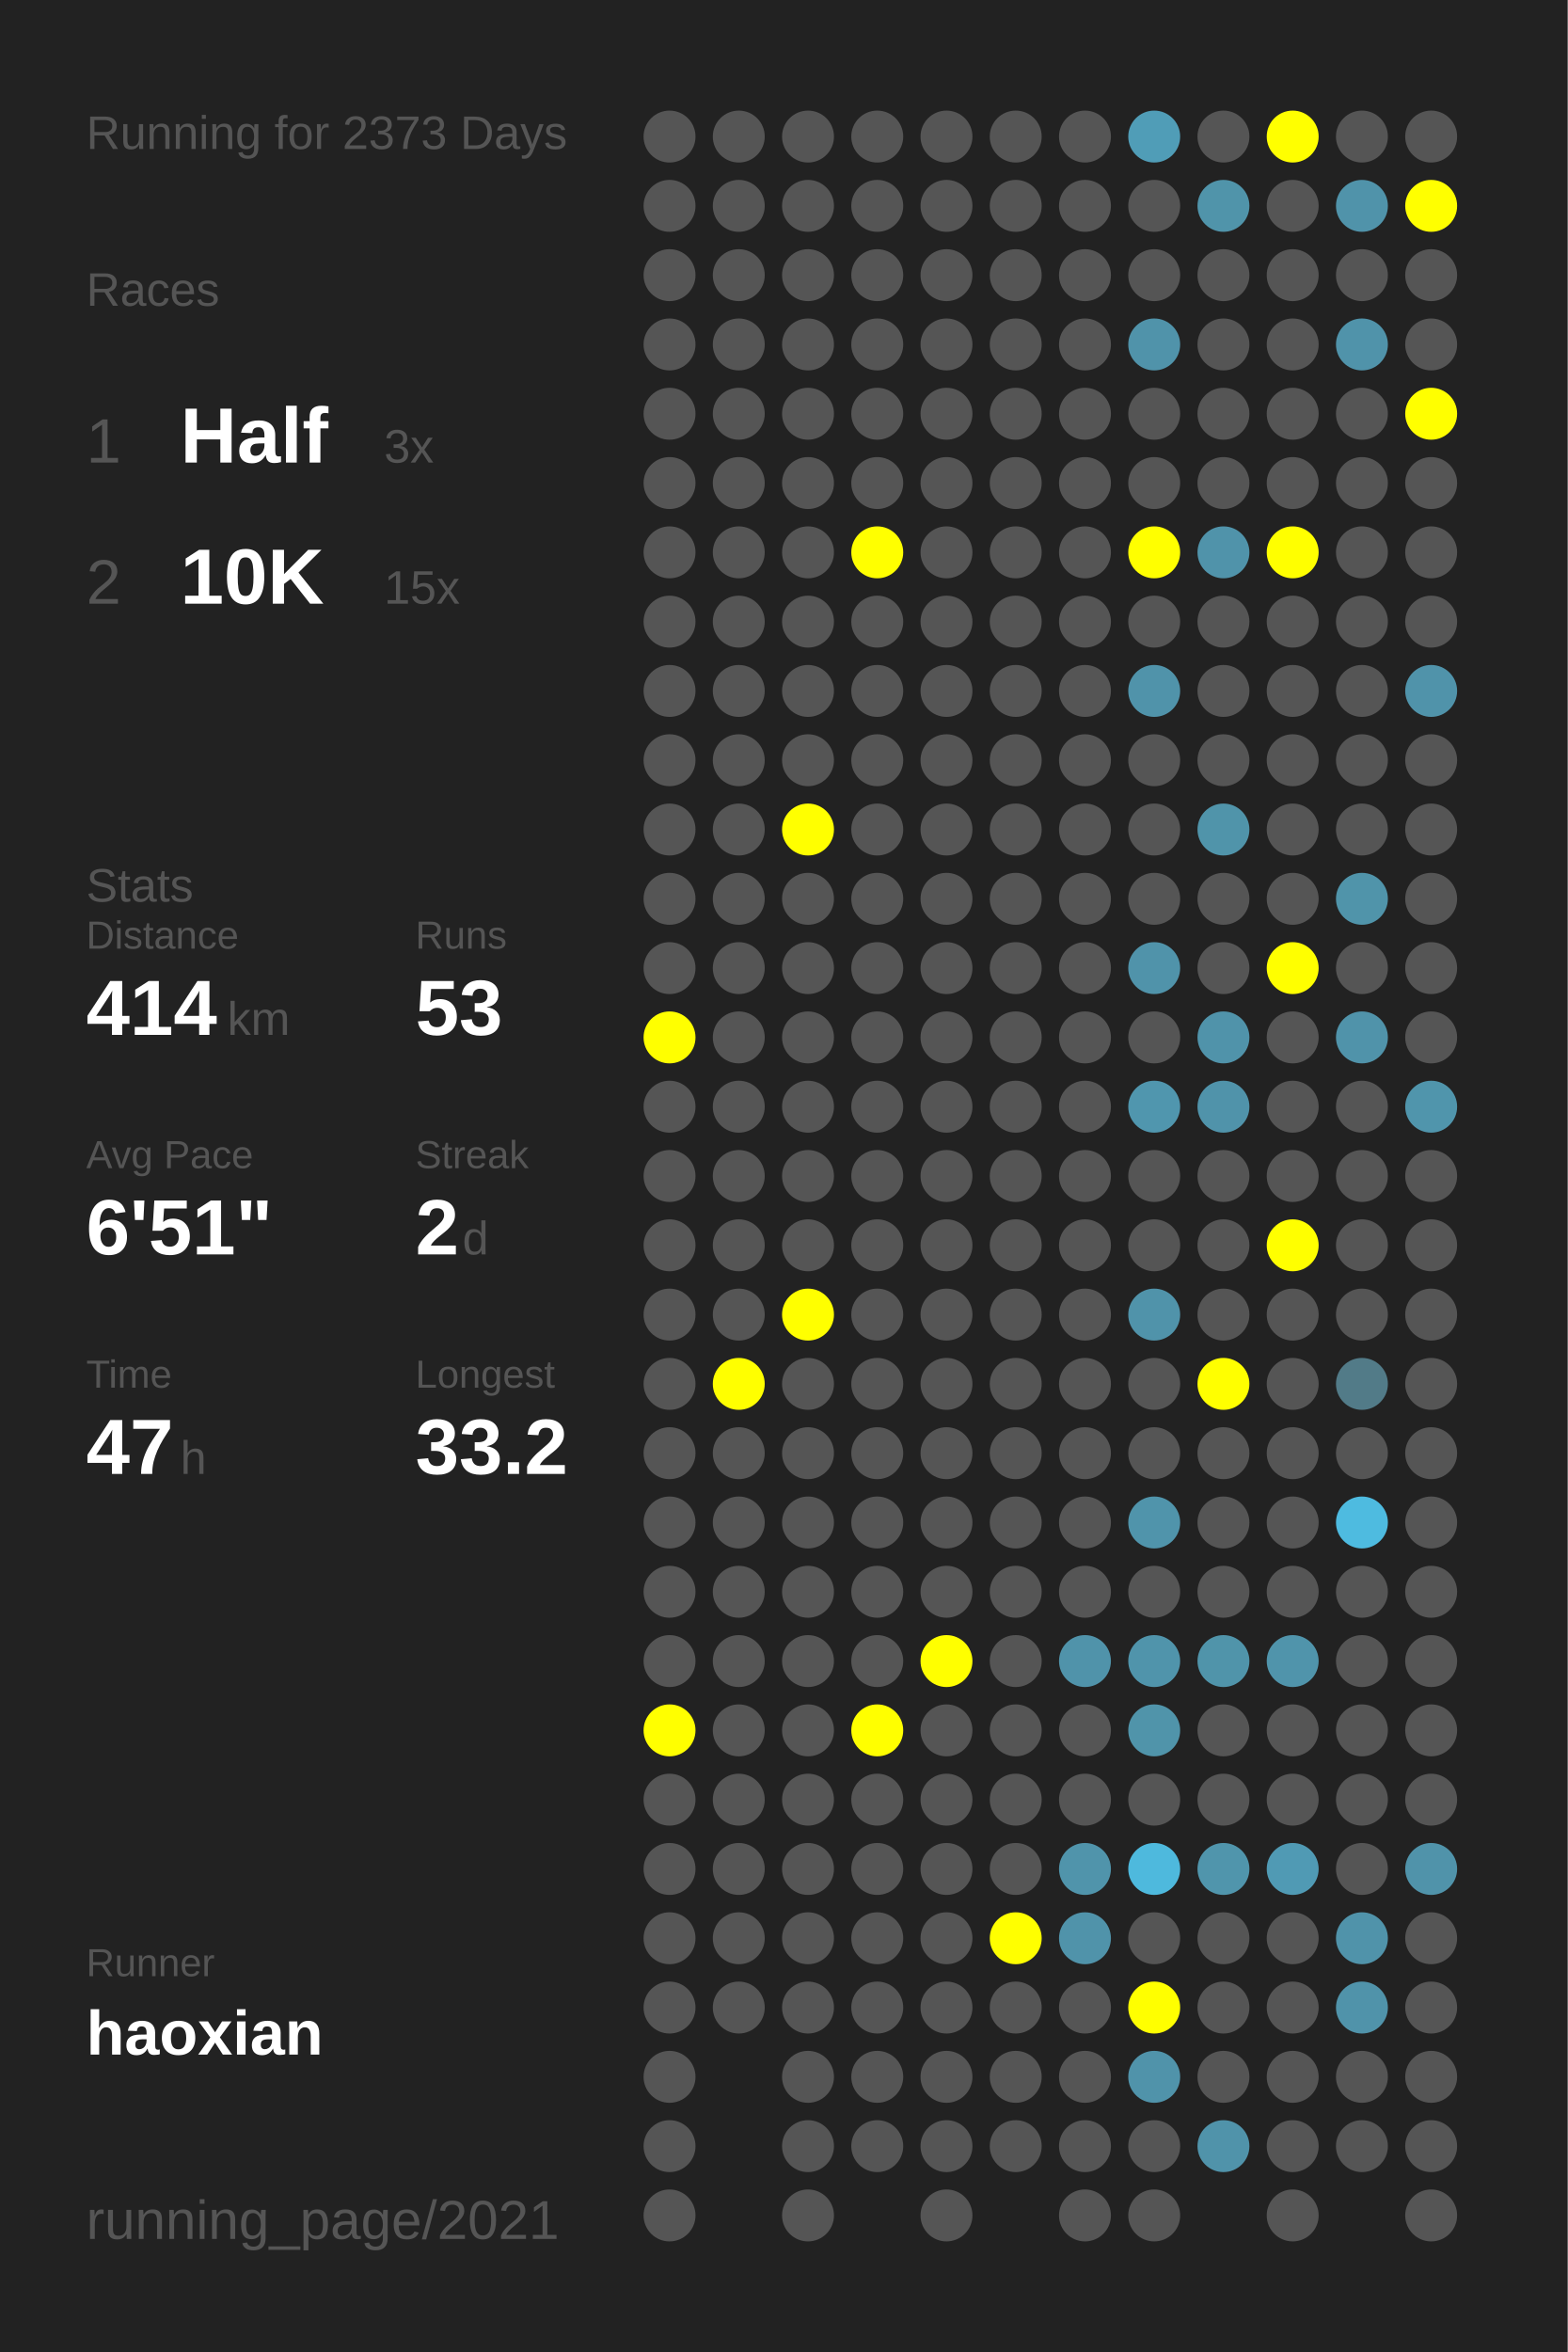
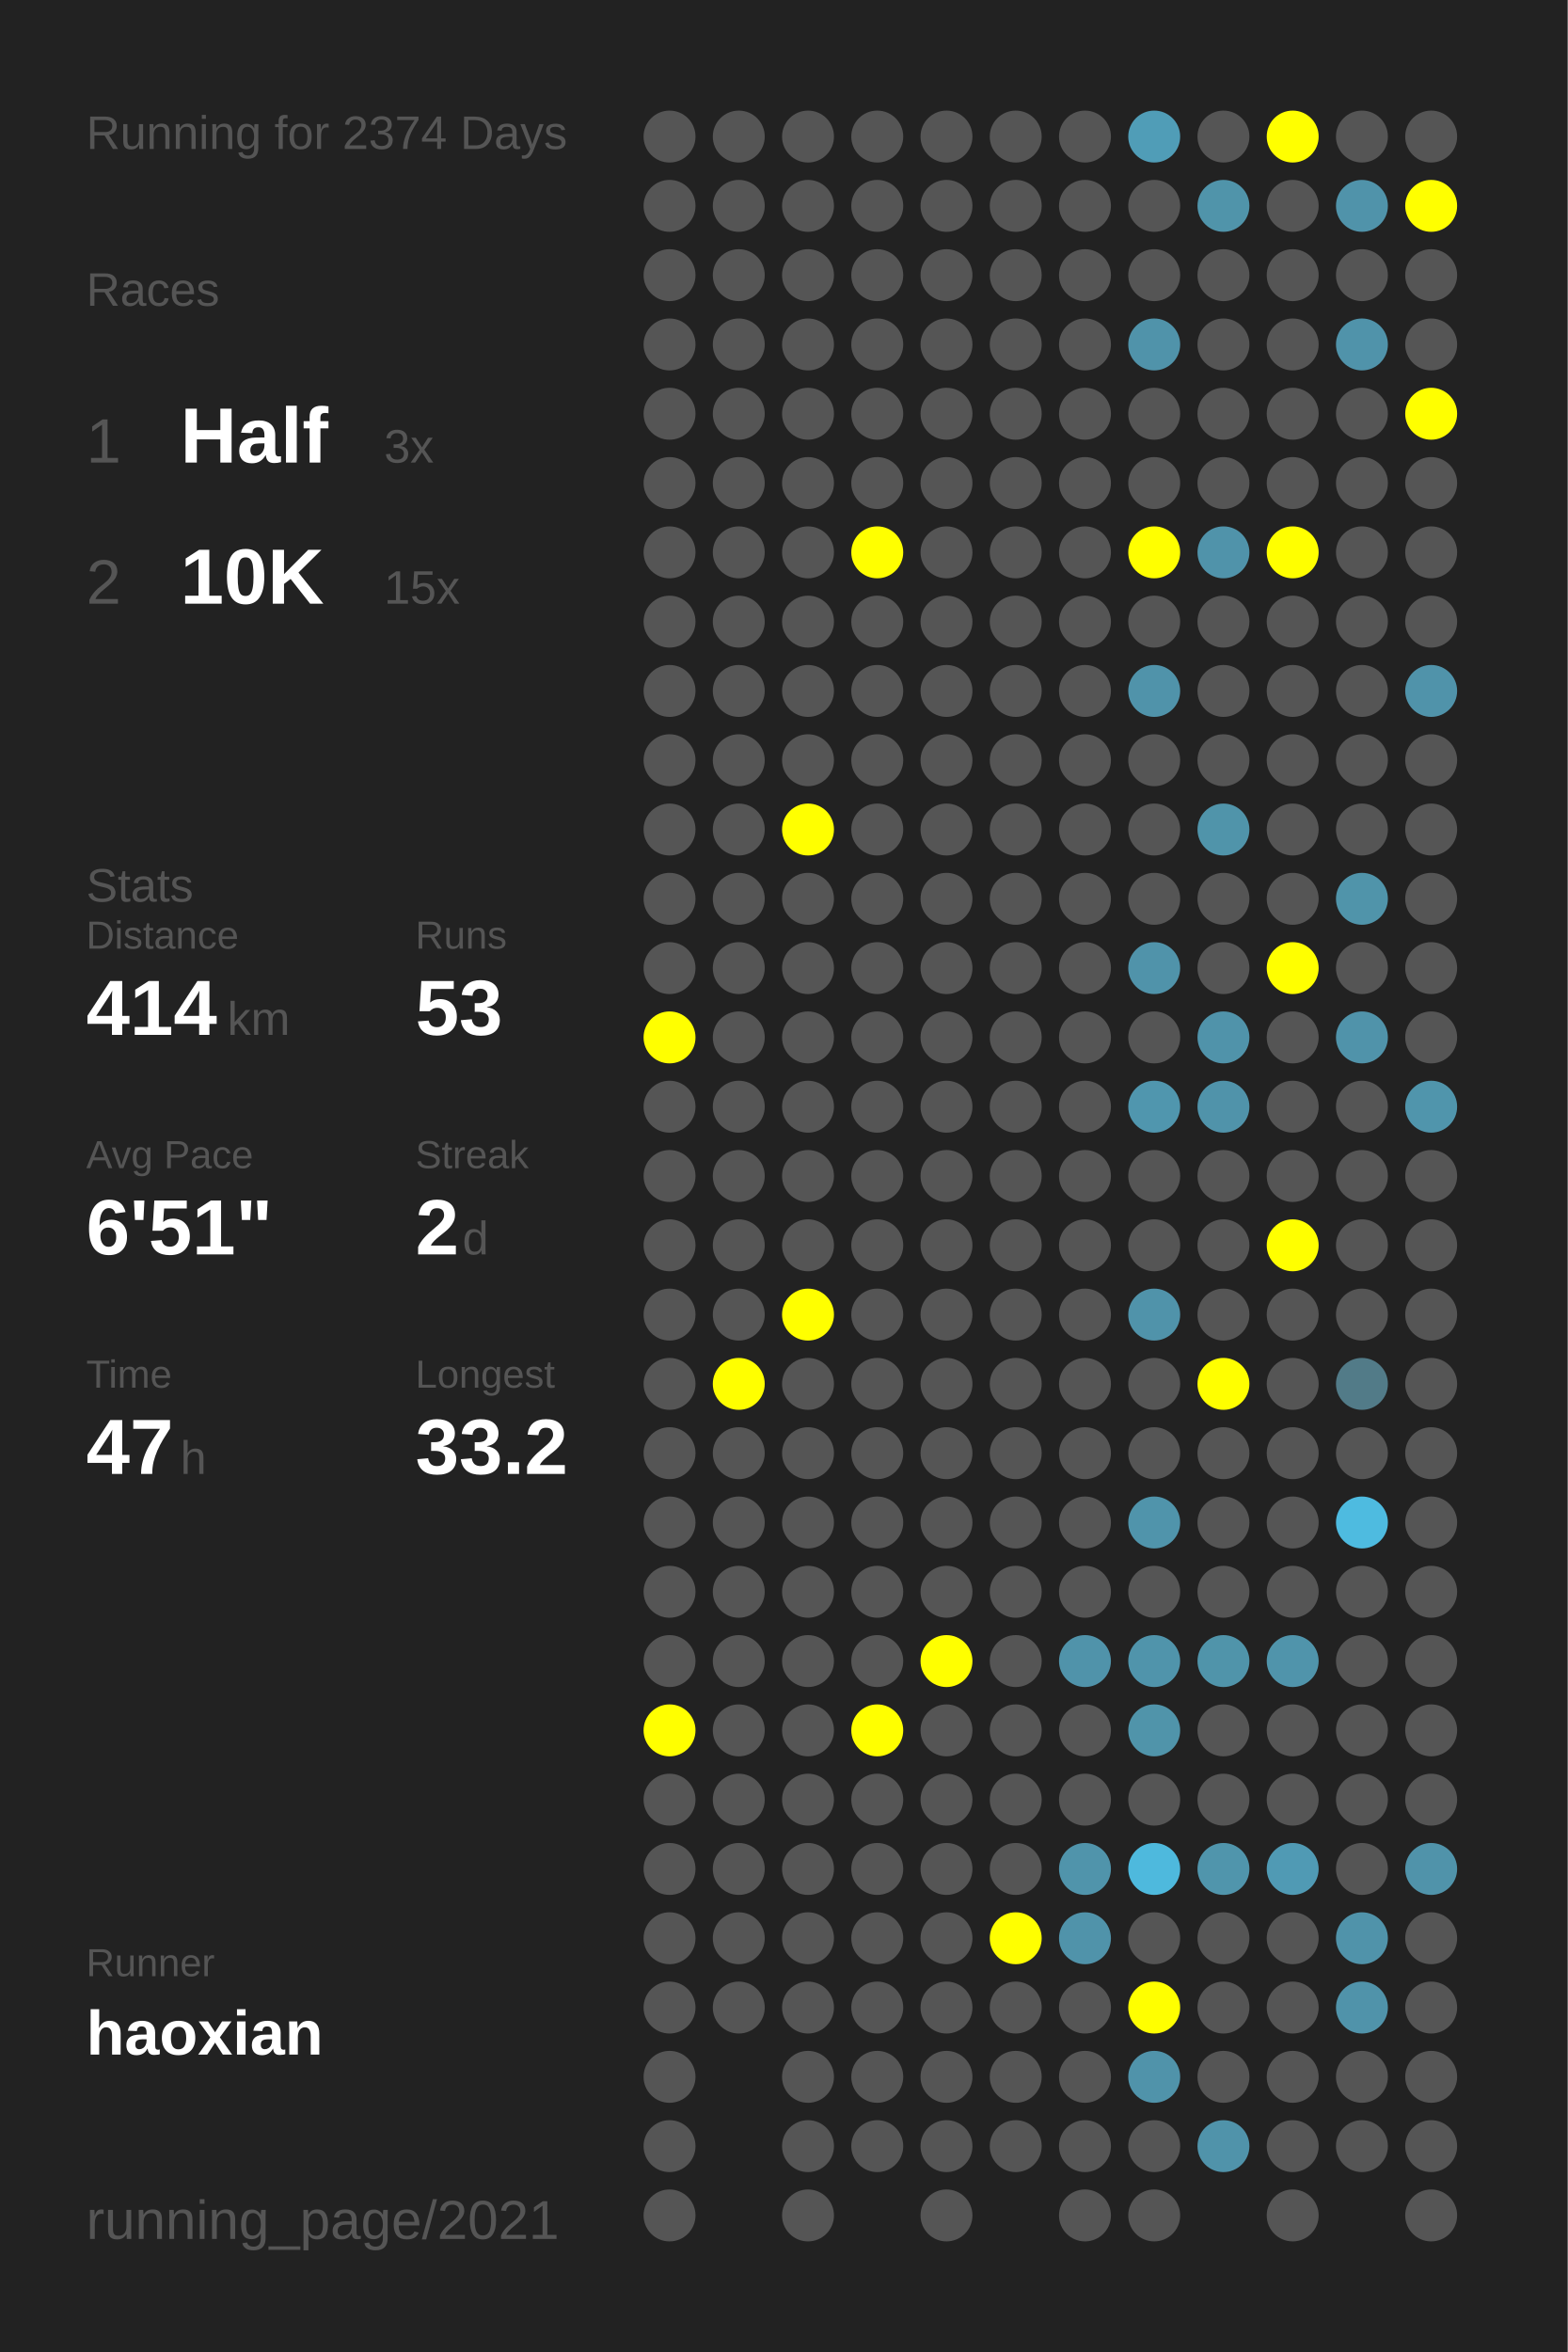
<svg xmlns="http://www.w3.org/2000/svg" baseProfile="full" height="300mm" version="1.1" viewBox="0,0,200,300" width="200mm">
  <defs />
  <rect fill="#222222" height="300" width="200" x="0" y="0" />
-   <text fill="#555555" style="font-size:6px; font-family:Arial;" x="11" y="19">Running for 2373 Days</text>
+   <text fill="#555555" style="font-size:6px; font-family:Arial;" x="11" y="19">Running for 2374 Days</text>
  <text fill="#555555" style="font-size:6px; font-family:Arial;" x="11" y="39">Races</text>
  <text fill="#555555" style="font-size:8px; font-family:Arial;" x="11" y="59">1</text>
  <text fill="#FFFFFF" style="font-size:10px; font-family:Arial; font-weight:bold;" x="23" y="59">Half</text>
  <text fill="#555555" style="font-size:6px; font-family:Arial;" x="49" y="59">3x</text>
  <text fill="#555555" style="font-size:8px; font-family:Arial;" x="11" y="77">2</text>
  <text fill="#FFFFFF" style="font-size:10px; font-family:Arial; font-weight:bold;" x="23" y="77">10K</text>
  <text fill="#555555" style="font-size:6px; font-family:Arial;" x="49" y="77">15x</text>
  <text fill="#555555" style="font-size:6px; font-family:Arial;" x="11" y="115">Stats</text>
  <text fill="#555555" style="font-size:5px; font-family:Arial;" x="11" y="121">Distance</text>
  <text fill="#FFFFFF" style="font-size:10px; font-family:Arial; font-weight:bold;" x="11" y="132">414</text>
  <text fill="#555555" style="font-size:6px; font-family:Arial;" x="29" y="132">km</text>
  <text fill="#555555" style="font-size:5px; font-family:Arial;" x="53" y="121">Runs</text>
  <text fill="#FFFFFF" style="font-size:10px; font-family:Arial; font-weight:bold;" x="53" y="132">53</text>
  <text fill="#555555" style="font-size:5px; font-family:Arial;" x="11" y="149">Avg Pace</text>
  <text fill="#FFFFFF" style="font-size:10px; font-family:Arial; font-weight:bold;" x="11" y="160">6'51"</text>
  <text fill="#555555" style="font-size:5px; font-family:Arial;" x="53" y="149">Streak</text>
  <text fill="#FFFFFF" style="font-size:10px; font-family:Arial; font-weight:bold;" x="53" y="160">2</text>
  <text fill="#555555" style="font-size:6px; font-family:Arial;" x="59" y="160">d</text>
  <text fill="#555555" style="font-size:5px; font-family:Arial;" x="11" y="177">Time</text>
  <text fill="#FFFFFF" style="font-size:10px; font-family:Arial; font-weight:bold;" x="11" y="188">47</text>
  <text fill="#555555" style="font-size:6px; font-family:Arial;" x="23" y="188">h</text>
  <text fill="#555555" style="font-size:5px; font-family:Arial;" x="53" y="177">Longest</text>
  <text fill="#FFFFFF" style="font-size:10px; font-family:Arial; font-weight:bold;" x="53" y="188">33.2</text>
  <text fill="#555555" style="font-size:5px; font-family:Arial;" x="11" y="252.065">Runner</text>
  <text fill="#FFFFFF" style="font-size:8px; font-family:Arial; font-weight:bold;" x="11" y="262.065">haoxian</text>
  <text fill="#555555" style="font-size:7px; font-family:Arial;" x="11" y="285.581">running_page/2021</text>
  <circle cx="85.417" cy="17.419" fill="#555555" r="3.312" />
  <circle cx="85.417" cy="26.258" fill="#555555" r="3.312" />
  <circle cx="85.417" cy="35.097" fill="#555555" r="3.312" />
  <circle cx="85.417" cy="43.935" fill="#555555" r="3.312" />
  <circle cx="85.417" cy="52.774" fill="#555555" r="3.312" />
  <circle cx="85.417" cy="61.613" fill="#555555" r="3.312" />
  <circle cx="85.417" cy="70.452" fill="#555555" r="3.312" />
  <circle cx="85.417" cy="79.29" fill="#555555" r="3.312" />
  <circle cx="85.417" cy="88.129" fill="#555555" r="3.312" />
  <circle cx="85.417" cy="96.968" fill="#555555" r="3.312" />
  <circle cx="85.417" cy="105.806" fill="#555555" r="3.312" />
  <circle cx="85.417" cy="114.645" fill="#555555" r="3.312" />
  <circle cx="85.417" cy="123.484" fill="#555555" r="3.312" />
  <circle cx="85.417" cy="132.323" fill="#FFFF00" r="3.312" />
  <circle cx="85.417" cy="141.161" fill="#555555" r="3.312" />
  <circle cx="85.417" cy="150" fill="#555555" r="3.312" />
  <circle cx="85.417" cy="158.839" fill="#555555" r="3.312" />
  <circle cx="85.417" cy="167.677" fill="#555555" r="3.312" />
  <circle cx="85.417" cy="176.516" fill="#555555" r="3.312" />
  <circle cx="85.417" cy="185.355" fill="#555555" r="3.312" />
  <circle cx="85.417" cy="194.194" fill="#555555" r="3.312" />
  <circle cx="85.417" cy="203.032" fill="#555555" r="3.312" />
  <circle cx="85.417" cy="211.871" fill="#555555" r="3.312" />
  <circle cx="85.417" cy="220.71" fill="#FFFF00" r="3.312" />
  <circle cx="85.417" cy="229.548" fill="#555555" r="3.312" />
  <circle cx="85.417" cy="238.387" fill="#555555" r="3.312" />
  <circle cx="85.417" cy="247.226" fill="#555555" r="3.312" />
  <circle cx="85.417" cy="256.065" fill="#555555" r="3.312" />
  <circle cx="85.417" cy="264.903" fill="#555555" r="3.312" />
  <circle cx="85.417" cy="273.742" fill="#555555" r="3.312" />
  <circle cx="85.417" cy="282.581" fill="#555555" r="3.312" />
  <circle cx="94.25" cy="17.419" fill="#555555" r="3.312" />
  <circle cx="94.25" cy="26.258" fill="#555555" r="3.312" />
  <circle cx="94.25" cy="35.097" fill="#555555" r="3.312" />
  <circle cx="94.25" cy="43.935" fill="#555555" r="3.312" />
  <circle cx="94.25" cy="52.774" fill="#555555" r="3.312" />
  <circle cx="94.25" cy="61.613" fill="#555555" r="3.312" />
  <circle cx="94.25" cy="70.452" fill="#555555" r="3.312" />
  <circle cx="94.25" cy="79.29" fill="#555555" r="3.312" />
  <circle cx="94.25" cy="88.129" fill="#555555" r="3.312" />
  <circle cx="94.25" cy="96.968" fill="#555555" r="3.312" />
  <circle cx="94.25" cy="105.806" fill="#555555" r="3.312" />
  <circle cx="94.25" cy="114.645" fill="#555555" r="3.312" />
  <circle cx="94.25" cy="123.484" fill="#555555" r="3.312" />
  <circle cx="94.25" cy="132.323" fill="#555555" r="3.312" />
  <circle cx="94.25" cy="141.161" fill="#555555" r="3.312" />
  <circle cx="94.25" cy="150" fill="#555555" r="3.312" />
  <circle cx="94.25" cy="158.839" fill="#555555" r="3.312" />
  <circle cx="94.25" cy="167.677" fill="#555555" r="3.312" />
  <circle cx="94.25" cy="176.516" fill="#FFFF00" r="3.312" />
  <circle cx="94.25" cy="185.355" fill="#555555" r="3.312" />
  <circle cx="94.25" cy="194.194" fill="#555555" r="3.312" />
  <circle cx="94.25" cy="203.032" fill="#555555" r="3.312" />
  <circle cx="94.25" cy="211.871" fill="#555555" r="3.312" />
  <circle cx="94.25" cy="220.71" fill="#555555" r="3.312" />
  <circle cx="94.25" cy="229.548" fill="#555555" r="3.312" />
  <circle cx="94.25" cy="238.387" fill="#555555" r="3.312" />
  <circle cx="94.25" cy="247.226" fill="#555555" r="3.312" />
  <circle cx="94.25" cy="256.065" fill="#555555" r="3.312" />
  <circle cx="103.083" cy="17.419" fill="#555555" r="3.312" />
  <circle cx="103.083" cy="26.258" fill="#555555" r="3.312" />
  <circle cx="103.083" cy="35.097" fill="#555555" r="3.312" />
  <circle cx="103.083" cy="43.935" fill="#555555" r="3.312" />
  <circle cx="103.083" cy="52.774" fill="#555555" r="3.312" />
  <circle cx="103.083" cy="61.613" fill="#555555" r="3.312" />
  <circle cx="103.083" cy="70.452" fill="#555555" r="3.312" />
  <circle cx="103.083" cy="79.29" fill="#555555" r="3.312" />
  <circle cx="103.083" cy="88.129" fill="#555555" r="3.312" />
  <circle cx="103.083" cy="96.968" fill="#555555" r="3.312" />
  <circle cx="103.083" cy="105.806" fill="#FFFF00" r="3.312" />
  <circle cx="103.083" cy="114.645" fill="#555555" r="3.312" />
  <circle cx="103.083" cy="123.484" fill="#555555" r="3.312" />
  <circle cx="103.083" cy="132.323" fill="#555555" r="3.312" />
  <circle cx="103.083" cy="141.161" fill="#555555" r="3.312" />
  <circle cx="103.083" cy="150" fill="#555555" r="3.312" />
  <circle cx="103.083" cy="158.839" fill="#555555" r="3.312" />
  <circle cx="103.083" cy="167.677" fill="#FFFF00" r="3.312" />
  <circle cx="103.083" cy="176.516" fill="#555555" r="3.312" />
  <circle cx="103.083" cy="185.355" fill="#555555" r="3.312" />
  <circle cx="103.083" cy="194.194" fill="#555555" r="3.312" />
  <circle cx="103.083" cy="203.032" fill="#555555" r="3.312" />
  <circle cx="103.083" cy="211.871" fill="#555555" r="3.312" />
  <circle cx="103.083" cy="220.71" fill="#555555" r="3.312" />
  <circle cx="103.083" cy="229.548" fill="#555555" r="3.312" />
  <circle cx="103.083" cy="238.387" fill="#555555" r="3.312" />
  <circle cx="103.083" cy="247.226" fill="#555555" r="3.312" />
  <circle cx="103.083" cy="256.065" fill="#555555" r="3.312" />
  <circle cx="103.083" cy="264.903" fill="#555555" r="3.312" />
  <circle cx="103.083" cy="273.742" fill="#555555" r="3.312" />
  <circle cx="103.083" cy="282.581" fill="#555555" r="3.312" />
  <circle cx="111.917" cy="17.419" fill="#555555" r="3.312" />
  <circle cx="111.917" cy="26.258" fill="#555555" r="3.312" />
  <circle cx="111.917" cy="35.097" fill="#555555" r="3.312" />
  <circle cx="111.917" cy="43.935" fill="#555555" r="3.312" />
  <circle cx="111.917" cy="52.774" fill="#555555" r="3.312" />
  <circle cx="111.917" cy="61.613" fill="#555555" r="3.312" />
  <circle cx="111.917" cy="70.452" fill="#FFFF00" r="3.312" />
  <circle cx="111.917" cy="79.29" fill="#555555" r="3.312" />
  <circle cx="111.917" cy="88.129" fill="#555555" r="3.312" />
  <circle cx="111.917" cy="96.968" fill="#555555" r="3.312" />
  <circle cx="111.917" cy="105.806" fill="#555555" r="3.312" />
  <circle cx="111.917" cy="114.645" fill="#555555" r="3.312" />
  <circle cx="111.917" cy="123.484" fill="#555555" r="3.312" />
  <circle cx="111.917" cy="132.323" fill="#555555" r="3.312" />
  <circle cx="111.917" cy="141.161" fill="#555555" r="3.312" />
  <circle cx="111.917" cy="150" fill="#555555" r="3.312" />
  <circle cx="111.917" cy="158.839" fill="#555555" r="3.312" />
  <circle cx="111.917" cy="167.677" fill="#555555" r="3.312" />
  <circle cx="111.917" cy="176.516" fill="#555555" r="3.312" />
  <circle cx="111.917" cy="185.355" fill="#555555" r="3.312" />
  <circle cx="111.917" cy="194.194" fill="#555555" r="3.312" />
  <circle cx="111.917" cy="203.032" fill="#555555" r="3.312" />
  <circle cx="111.917" cy="211.871" fill="#555555" r="3.312" />
  <circle cx="111.917" cy="220.71" fill="#FFFF00" r="3.312" />
  <circle cx="111.917" cy="229.548" fill="#555555" r="3.312" />
  <circle cx="111.917" cy="238.387" fill="#555555" r="3.312" />
  <circle cx="111.917" cy="247.226" fill="#555555" r="3.312" />
  <circle cx="111.917" cy="256.065" fill="#555555" r="3.312" />
  <circle cx="111.917" cy="264.903" fill="#555555" r="3.312" />
  <circle cx="111.917" cy="273.742" fill="#555555" r="3.312" />
  <circle cx="120.75" cy="17.419" fill="#555555" r="3.312" />
  <circle cx="120.75" cy="26.258" fill="#555555" r="3.312" />
  <circle cx="120.75" cy="35.097" fill="#555555" r="3.312" />
  <circle cx="120.75" cy="43.935" fill="#555555" r="3.312" />
  <circle cx="120.75" cy="52.774" fill="#555555" r="3.312" />
  <circle cx="120.75" cy="61.613" fill="#555555" r="3.312" />
  <circle cx="120.75" cy="70.452" fill="#555555" r="3.312" />
  <circle cx="120.75" cy="79.29" fill="#555555" r="3.312" />
  <circle cx="120.75" cy="88.129" fill="#555555" r="3.312" />
  <circle cx="120.75" cy="96.968" fill="#555555" r="3.312" />
  <circle cx="120.75" cy="105.806" fill="#555555" r="3.312" />
  <circle cx="120.75" cy="114.645" fill="#555555" r="3.312" />
  <circle cx="120.75" cy="123.484" fill="#555555" r="3.312" />
  <circle cx="120.75" cy="132.323" fill="#555555" r="3.312" />
  <circle cx="120.75" cy="141.161" fill="#555555" r="3.312" />
  <circle cx="120.75" cy="150" fill="#555555" r="3.312" />
  <circle cx="120.75" cy="158.839" fill="#555555" r="3.312" />
  <circle cx="120.75" cy="167.677" fill="#555555" r="3.312" />
  <circle cx="120.75" cy="176.516" fill="#555555" r="3.312" />
  <circle cx="120.75" cy="185.355" fill="#555555" r="3.312" />
  <circle cx="120.75" cy="194.194" fill="#555555" r="3.312" />
  <circle cx="120.75" cy="203.032" fill="#555555" r="3.312" />
  <circle cx="120.75" cy="211.871" fill="#FFFF00" r="3.312" />
  <circle cx="120.75" cy="220.71" fill="#555555" r="3.312" />
  <circle cx="120.75" cy="229.548" fill="#555555" r="3.312" />
  <circle cx="120.75" cy="238.387" fill="#555555" r="3.312" />
  <circle cx="120.75" cy="247.226" fill="#555555" r="3.312" />
  <circle cx="120.75" cy="256.065" fill="#555555" r="3.312" />
  <circle cx="120.75" cy="264.903" fill="#555555" r="3.312" />
  <circle cx="120.75" cy="273.742" fill="#555555" r="3.312" />
  <circle cx="120.75" cy="282.581" fill="#555555" r="3.312" />
  <circle cx="129.583" cy="17.419" fill="#555555" r="3.312" />
  <circle cx="129.583" cy="26.258" fill="#555555" r="3.312" />
  <circle cx="129.583" cy="35.097" fill="#555555" r="3.312" />
  <circle cx="129.583" cy="43.935" fill="#555555" r="3.312" />
  <circle cx="129.583" cy="52.774" fill="#555555" r="3.312" />
  <circle cx="129.583" cy="61.613" fill="#555555" r="3.312" />
  <circle cx="129.583" cy="70.452" fill="#555555" r="3.312" />
  <circle cx="129.583" cy="79.29" fill="#555555" r="3.312" />
  <circle cx="129.583" cy="88.129" fill="#555555" r="3.312" />
  <circle cx="129.583" cy="96.968" fill="#555555" r="3.312" />
  <circle cx="129.583" cy="105.806" fill="#555555" r="3.312" />
  <circle cx="129.583" cy="114.645" fill="#555555" r="3.312" />
  <circle cx="129.583" cy="123.484" fill="#555555" r="3.312" />
  <circle cx="129.583" cy="132.323" fill="#555555" r="3.312" />
  <circle cx="129.583" cy="141.161" fill="#555555" r="3.312" />
  <circle cx="129.583" cy="150" fill="#555555" r="3.312" />
  <circle cx="129.583" cy="158.839" fill="#555555" r="3.312" />
  <circle cx="129.583" cy="167.677" fill="#555555" r="3.312" />
  <circle cx="129.583" cy="176.516" fill="#555555" r="3.312" />
  <circle cx="129.583" cy="185.355" fill="#555555" r="3.312" />
  <circle cx="129.583" cy="194.194" fill="#555555" r="3.312" />
  <circle cx="129.583" cy="203.032" fill="#555555" r="3.312" />
  <circle cx="129.583" cy="211.871" fill="#555555" r="3.312" />
  <circle cx="129.583" cy="220.71" fill="#555555" r="3.312" />
  <circle cx="129.583" cy="229.548" fill="#555555" r="3.312" />
  <circle cx="129.583" cy="238.387" fill="#555555" r="3.312" />
  <circle cx="129.583" cy="247.226" fill="#FFFF00" r="3.312" />
  <circle cx="129.583" cy="256.065" fill="#555555" r="3.312" />
  <circle cx="129.583" cy="264.903" fill="#555555" r="3.312" />
  <circle cx="129.583" cy="273.742" fill="#555555" r="3.312" />
  <circle cx="138.417" cy="17.419" fill="#555555" r="3.312" />
  <circle cx="138.417" cy="26.258" fill="#555555" r="3.312" />
  <circle cx="138.417" cy="35.097" fill="#555555" r="3.312" />
  <circle cx="138.417" cy="43.935" fill="#555555" r="3.312" />
  <circle cx="138.417" cy="52.774" fill="#555555" r="3.312" />
  <circle cx="138.417" cy="61.613" fill="#555555" r="3.312" />
  <circle cx="138.417" cy="70.452" fill="#555555" r="3.312" />
  <circle cx="138.417" cy="79.29" fill="#555555" r="3.312" />
  <circle cx="138.417" cy="88.129" fill="#555555" r="3.312" />
  <circle cx="138.417" cy="96.968" fill="#555555" r="3.312" />
  <circle cx="138.417" cy="105.806" fill="#555555" r="3.312" />
  <circle cx="138.417" cy="114.645" fill="#555555" r="3.312" />
  <circle cx="138.417" cy="123.484" fill="#555555" r="3.312" />
  <circle cx="138.417" cy="132.323" fill="#555555" r="3.312" />
  <circle cx="138.417" cy="141.161" fill="#555555" r="3.312" />
  <circle cx="138.417" cy="150" fill="#555555" r="3.312" />
  <circle cx="138.417" cy="158.839" fill="#555555" r="3.312" />
  <circle cx="138.417" cy="167.677" fill="#555555" r="3.312" />
  <circle cx="138.417" cy="176.516" fill="#555555" r="3.312" />
  <circle cx="138.417" cy="185.355" fill="#555555" r="3.312" />
  <circle cx="138.417" cy="194.194" fill="#555555" r="3.312" />
  <circle cx="138.417" cy="203.032" fill="#555555" r="3.312" />
  <circle cx="138.417" cy="211.871" fill="#5093aa" r="3.312" />
  <circle cx="138.417" cy="220.71" fill="#555555" r="3.312" />
  <circle cx="138.417" cy="229.548" fill="#555555" r="3.312" />
  <circle cx="138.417" cy="238.387" fill="#5094ab" r="3.312" />
  <circle cx="138.417" cy="247.226" fill="#5093aa" r="3.312" />
  <circle cx="138.417" cy="256.065" fill="#555555" r="3.312" />
  <circle cx="138.417" cy="264.903" fill="#555555" r="3.312" />
  <circle cx="138.417" cy="273.742" fill="#555555" r="3.312" />
  <circle cx="138.417" cy="282.581" fill="#555555" r="3.312" />
  <circle cx="147.25" cy="17.419" fill="#509db7" r="3.312" />
  <circle cx="147.25" cy="26.258" fill="#555555" r="3.312" />
  <circle cx="147.25" cy="35.097" fill="#555555" r="3.312" />
  <circle cx="147.25" cy="43.935" fill="#5093aa" r="3.312" />
  <circle cx="147.25" cy="52.774" fill="#555555" r="3.312" />
  <circle cx="147.25" cy="61.613" fill="#555555" r="3.312" />
  <circle cx="147.25" cy="70.452" fill="#FFFF00" r="3.312" />
  <circle cx="147.25" cy="79.29" fill="#555555" r="3.312" />
  <circle cx="147.25" cy="88.129" fill="#5093aa" r="3.312" />
  <circle cx="147.25" cy="96.968" fill="#555555" r="3.312" />
  <circle cx="147.25" cy="105.806" fill="#555555" r="3.312" />
  <circle cx="147.25" cy="114.645" fill="#555555" r="3.312" />
  <circle cx="147.25" cy="123.484" fill="#5093aa" r="3.312" />
  <circle cx="147.25" cy="132.323" fill="#555555" r="3.312" />
  <circle cx="147.25" cy="141.161" fill="#5096ae" r="3.312" />
  <circle cx="147.25" cy="150" fill="#555555" r="3.312" />
  <circle cx="147.25" cy="158.839" fill="#555555" r="3.312" />
  <circle cx="147.25" cy="167.677" fill="#5093aa" r="3.312" />
  <circle cx="147.25" cy="176.516" fill="#555555" r="3.312" />
  <circle cx="147.25" cy="185.355" fill="#555555" r="3.312" />
  <circle cx="147.25" cy="194.194" fill="#5094ab" r="3.312" />
  <circle cx="147.25" cy="203.032" fill="#555555" r="3.312" />
  <circle cx="147.25" cy="211.871" fill="#5094ab" r="3.312" />
  <circle cx="147.25" cy="220.71" fill="#5094aa" r="3.312" />
  <circle cx="147.25" cy="229.548" fill="#555555" r="3.312" />
  <circle cx="147.25" cy="238.387" fill="#4eb9dd" r="3.312" />
  <circle cx="147.25" cy="247.226" fill="#555555" r="3.312" />
  <circle cx="147.25" cy="256.065" fill="#FFFF00" r="3.312" />
  <circle cx="147.25" cy="264.903" fill="#5093aa" r="3.312" />
  <circle cx="147.25" cy="273.742" fill="#555555" r="3.312" />
  <circle cx="147.25" cy="282.581" fill="#555555" r="3.312" />
  <circle cx="156.083" cy="17.419" fill="#555555" r="3.312" />
  <circle cx="156.083" cy="26.258" fill="#5094aa" r="3.312" />
  <circle cx="156.083" cy="35.097" fill="#555555" r="3.312" />
  <circle cx="156.083" cy="43.935" fill="#555555" r="3.312" />
  <circle cx="156.083" cy="52.774" fill="#555555" r="3.312" />
  <circle cx="156.083" cy="61.613" fill="#555555" r="3.312" />
  <circle cx="156.083" cy="70.452" fill="#5093aa" r="3.312" />
  <circle cx="156.083" cy="79.29" fill="#555555" r="3.312" />
  <circle cx="156.083" cy="88.129" fill="#555555" r="3.312" />
  <circle cx="156.083" cy="96.968" fill="#555555" r="3.312" />
  <circle cx="156.083" cy="105.806" fill="#5094aa" r="3.312" />
  <circle cx="156.083" cy="114.645" fill="#555555" r="3.312" />
  <circle cx="156.083" cy="123.484" fill="#555555" r="3.312" />
  <circle cx="156.083" cy="132.323" fill="#5093aa" r="3.312" />
  <circle cx="156.083" cy="141.161" fill="#5093aa" r="3.312" />
  <circle cx="156.083" cy="150" fill="#555555" r="3.312" />
  <circle cx="156.083" cy="158.839" fill="#555555" r="3.312" />
  <circle cx="156.083" cy="167.677" fill="#555555" r="3.312" />
  <circle cx="156.083" cy="176.516" fill="#FFFF00" r="3.312" />
  <circle cx="156.083" cy="185.355" fill="#555555" r="3.312" />
  <circle cx="156.083" cy="194.194" fill="#555555" r="3.312" />
  <circle cx="156.083" cy="203.032" fill="#555555" r="3.312" />
  <circle cx="156.083" cy="211.871" fill="#5094aa" r="3.312" />
  <circle cx="156.083" cy="220.71" fill="#555555" r="3.312" />
  <circle cx="156.083" cy="229.548" fill="#555555" r="3.312" />
  <circle cx="156.083" cy="238.387" fill="#5095ac" r="3.312" />
  <circle cx="156.083" cy="247.226" fill="#555555" r="3.312" />
  <circle cx="156.083" cy="256.065" fill="#555555" r="3.312" />
  <circle cx="156.083" cy="264.903" fill="#555555" r="3.312" />
  <circle cx="156.083" cy="273.742" fill="#5093aa" r="3.312" />
  <circle cx="164.917" cy="17.419" fill="#FFFF00" r="3.312" />
  <circle cx="164.917" cy="26.258" fill="#555555" r="3.312" />
  <circle cx="164.917" cy="35.097" fill="#555555" r="3.312" />
  <circle cx="164.917" cy="43.935" fill="#555555" r="3.312" />
  <circle cx="164.917" cy="52.774" fill="#555555" r="3.312" />
  <circle cx="164.917" cy="61.613" fill="#555555" r="3.312" />
  <circle cx="164.917" cy="70.452" fill="#FFFF00" r="3.312" />
  <circle cx="164.917" cy="79.29" fill="#555555" r="3.312" />
  <circle cx="164.917" cy="88.129" fill="#555555" r="3.312" />
  <circle cx="164.917" cy="96.968" fill="#555555" r="3.312" />
  <circle cx="164.917" cy="105.806" fill="#555555" r="3.312" />
  <circle cx="164.917" cy="114.645" fill="#555555" r="3.312" />
  <circle cx="164.917" cy="123.484" fill="#FFFF00" r="3.312" />
  <circle cx="164.917" cy="132.323" fill="#555555" r="3.312" />
  <circle cx="164.917" cy="141.161" fill="#555555" r="3.312" />
  <circle cx="164.917" cy="150" fill="#555555" r="3.312" />
  <circle cx="164.917" cy="158.839" fill="#FFFF00" r="3.312" />
  <circle cx="164.917" cy="167.677" fill="#555555" r="3.312" />
  <circle cx="164.917" cy="176.516" fill="#555555" r="3.312" />
  <circle cx="164.917" cy="185.355" fill="#555555" r="3.312" />
  <circle cx="164.917" cy="194.194" fill="#555555" r="3.312" />
  <circle cx="164.917" cy="203.032" fill="#555555" r="3.312" />
  <circle cx="164.917" cy="211.871" fill="#5094ab" r="3.312" />
  <circle cx="164.917" cy="220.71" fill="#555555" r="3.312" />
  <circle cx="164.917" cy="229.548" fill="#555555" r="3.312" />
  <circle cx="164.917" cy="238.387" fill="#509ab4" r="3.312" />
  <circle cx="164.917" cy="247.226" fill="#555555" r="3.312" />
  <circle cx="164.917" cy="256.065" fill="#555555" r="3.312" />
  <circle cx="164.917" cy="264.903" fill="#555555" r="3.312" />
  <circle cx="164.917" cy="273.742" fill="#555555" r="3.312" />
  <circle cx="164.917" cy="282.581" fill="#555555" r="3.312" />
  <circle cx="173.75" cy="17.419" fill="#555555" r="3.312" />
  <circle cx="173.75" cy="26.258" fill="#5093aa" r="3.312" />
  <circle cx="173.75" cy="35.097" fill="#555555" r="3.312" />
  <circle cx="173.75" cy="43.935" fill="#5093aa" r="3.312" />
  <circle cx="173.75" cy="52.774" fill="#555555" r="3.312" />
  <circle cx="173.75" cy="61.613" fill="#555555" r="3.312" />
  <circle cx="173.75" cy="70.452" fill="#555555" r="3.312" />
  <circle cx="173.75" cy="79.29" fill="#555555" r="3.312" />
  <circle cx="173.75" cy="88.129" fill="#555555" r="3.312" />
  <circle cx="173.75" cy="96.968" fill="#555555" r="3.312" />
  <circle cx="173.75" cy="105.806" fill="#555555" r="3.312" />
  <circle cx="173.75" cy="114.645" fill="#5094aa" r="3.312" />
  <circle cx="173.75" cy="123.484" fill="#555555" r="3.312" />
  <circle cx="173.75" cy="132.323" fill="#5093aa" r="3.312" />
  <circle cx="173.75" cy="141.161" fill="#555555" r="3.312" />
  <circle cx="173.75" cy="150" fill="#555555" r="3.312" />
  <circle cx="173.75" cy="158.839" fill="#555555" r="3.312" />
  <circle cx="173.75" cy="167.677" fill="#555555" r="3.312" />
  <circle cx="173.75" cy="176.516" fill="#527b88" r="3.312" />
  <circle cx="173.75" cy="185.355" fill="#555555" r="3.312" />
  <circle cx="173.75" cy="194.194" fill="#4ebbe0" r="3.312" />
  <circle cx="173.75" cy="203.032" fill="#555555" r="3.312" />
  <circle cx="173.75" cy="211.871" fill="#555555" r="3.312" />
  <circle cx="173.75" cy="220.71" fill="#555555" r="3.312" />
  <circle cx="173.75" cy="229.548" fill="#555555" r="3.312" />
  <circle cx="173.75" cy="238.387" fill="#555555" r="3.312" />
  <circle cx="173.75" cy="247.226" fill="#5093aa" r="3.312" />
  <circle cx="173.75" cy="256.065" fill="#5093aa" r="3.312" />
  <circle cx="173.75" cy="264.903" fill="#555555" r="3.312" />
  <circle cx="173.75" cy="273.742" fill="#555555" r="3.312" />
  <circle cx="182.583" cy="17.419" fill="#555555" r="3.312" />
  <circle cx="182.583" cy="26.258" fill="#FFFF00" r="3.312" />
  <circle cx="182.583" cy="35.097" fill="#555555" r="3.312" />
  <circle cx="182.583" cy="43.935" fill="#555555" r="3.312" />
  <circle cx="182.583" cy="52.774" fill="#FFFF00" r="3.312" />
  <circle cx="182.583" cy="61.613" fill="#555555" r="3.312" />
  <circle cx="182.583" cy="70.452" fill="#555555" r="3.312" />
  <circle cx="182.583" cy="79.29" fill="#555555" r="3.312" />
  <circle cx="182.583" cy="88.129" fill="#5093aa" r="3.312" />
  <circle cx="182.583" cy="96.968" fill="#555555" r="3.312" />
  <circle cx="182.583" cy="105.806" fill="#555555" r="3.312" />
  <circle cx="182.583" cy="114.645" fill="#555555" r="3.312" />
  <circle cx="182.583" cy="123.484" fill="#555555" r="3.312" />
  <circle cx="182.583" cy="132.323" fill="#555555" r="3.312" />
  <circle cx="182.583" cy="141.161" fill="#5095ac" r="3.312" />
  <circle cx="182.583" cy="150" fill="#555555" r="3.312" />
  <circle cx="182.583" cy="158.839" fill="#555555" r="3.312" />
  <circle cx="182.583" cy="167.677" fill="#555555" r="3.312" />
  <circle cx="182.583" cy="176.516" fill="#555555" r="3.312" />
  <circle cx="182.583" cy="185.355" fill="#555555" r="3.312" />
  <circle cx="182.583" cy="194.194" fill="#555555" r="3.312" />
  <circle cx="182.583" cy="203.032" fill="#555555" r="3.312" />
  <circle cx="182.583" cy="211.871" fill="#555555" r="3.312" />
  <circle cx="182.583" cy="220.71" fill="#555555" r="3.312" />
  <circle cx="182.583" cy="229.548" fill="#555555" r="3.312" />
  <circle cx="182.583" cy="238.387" fill="#5093aa" r="3.312" />
  <circle cx="182.583" cy="247.226" fill="#555555" r="3.312" />
  <circle cx="182.583" cy="256.065" fill="#555555" r="3.312" />
  <circle cx="182.583" cy="264.903" fill="#555555" r="3.312" />
  <circle cx="182.583" cy="273.742" fill="#555555" r="3.312" />
  <circle cx="182.583" cy="282.581" fill="#555555" r="3.312" />
</svg>
